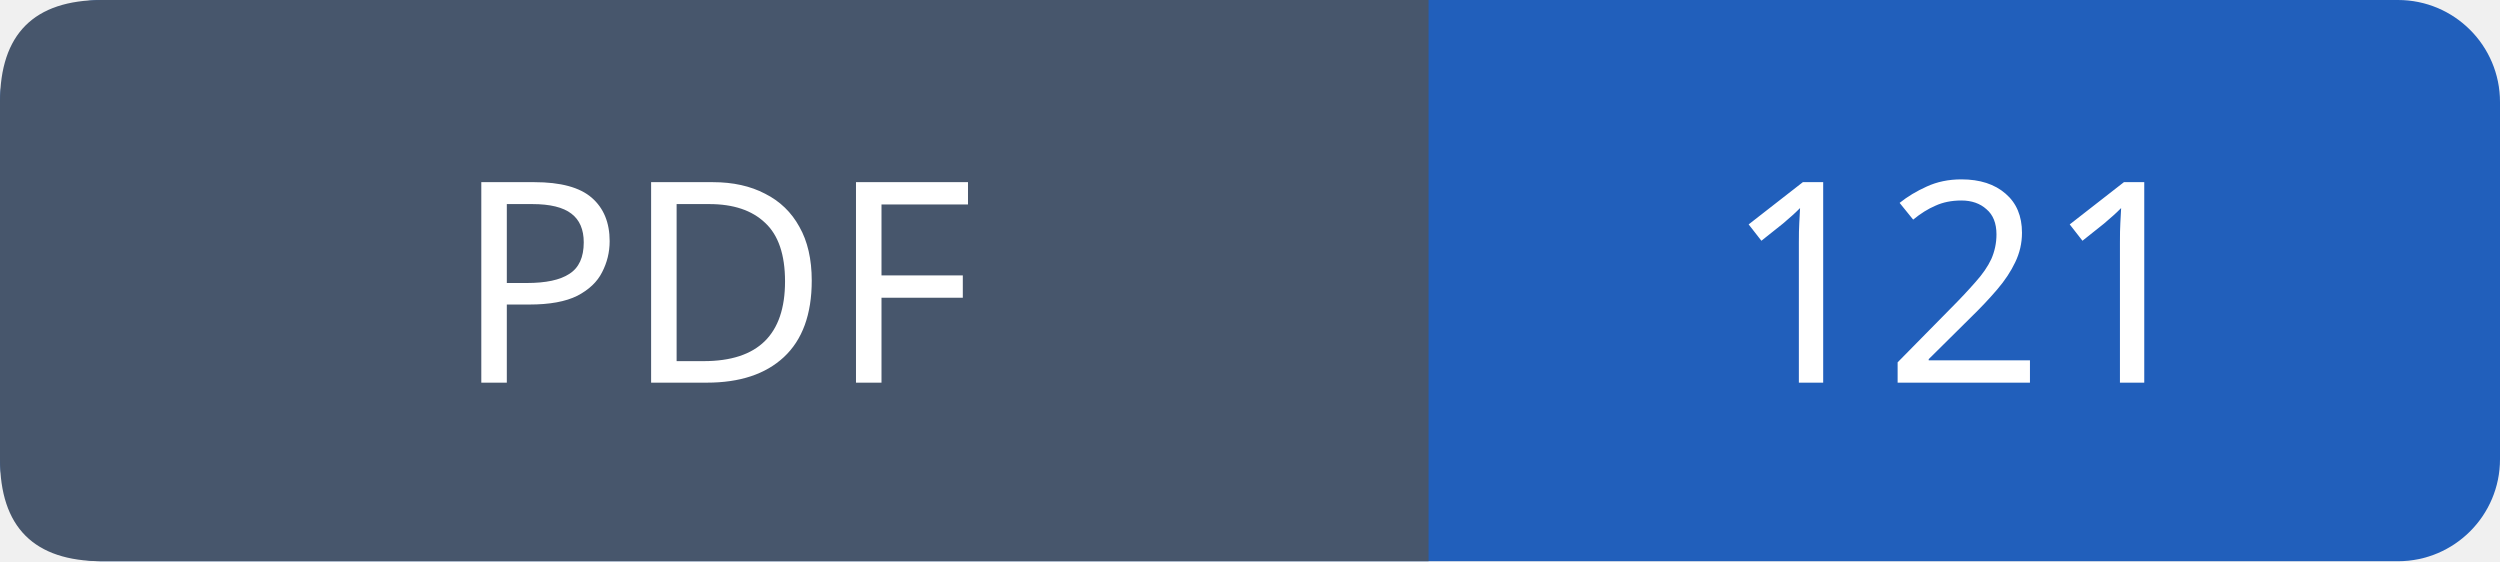
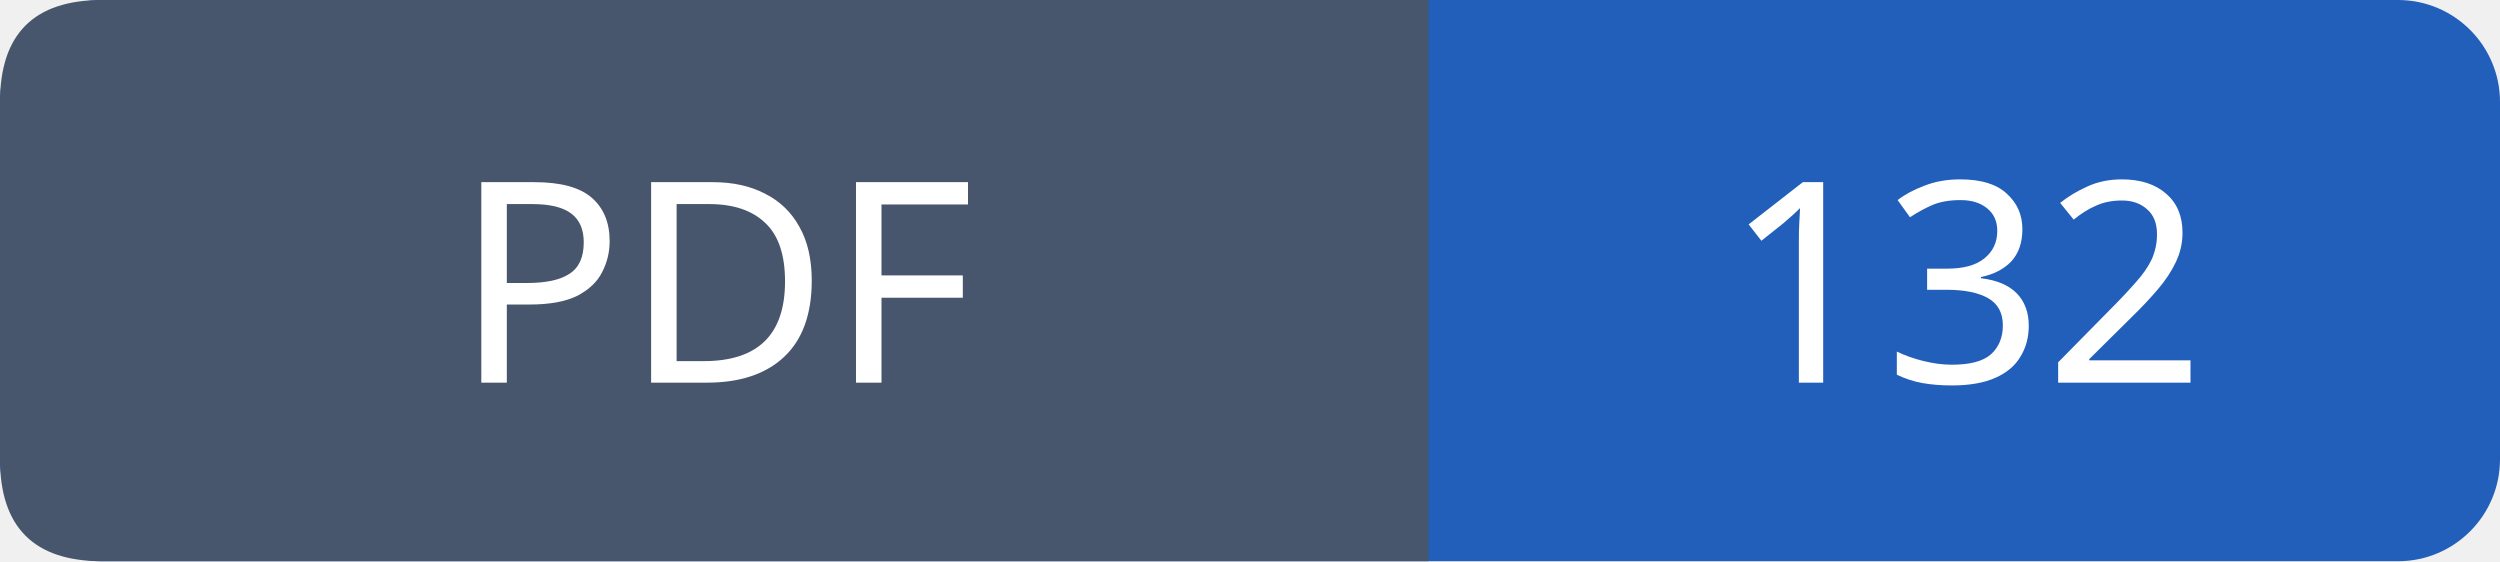
- <svg xmlns="http://www.w3.org/2000/svg" width="98" height="22" role="img" aria-label="PDF: 121">
+ <svg xmlns="http://www.w3.org/2000/svg" width="98" height="22" role="img" aria-label="PDF: 132">
  <rect width="98" height="22" rx="4" fill="#215fbb" />
  <path fill="#47566c" d="M4 0h52v22H4q-4 0-4-4V4q0-4 4-4" />
  <g font-family="Verdana,sans-serif" font-size="11" fill="white" text-anchor="middle">
    <text x="28.0" y="15">PDF</text>
-     <text x="77.0" y="15">121</text>
+     <text x="77.0" y="15">132</text>
  </g>
</svg>
